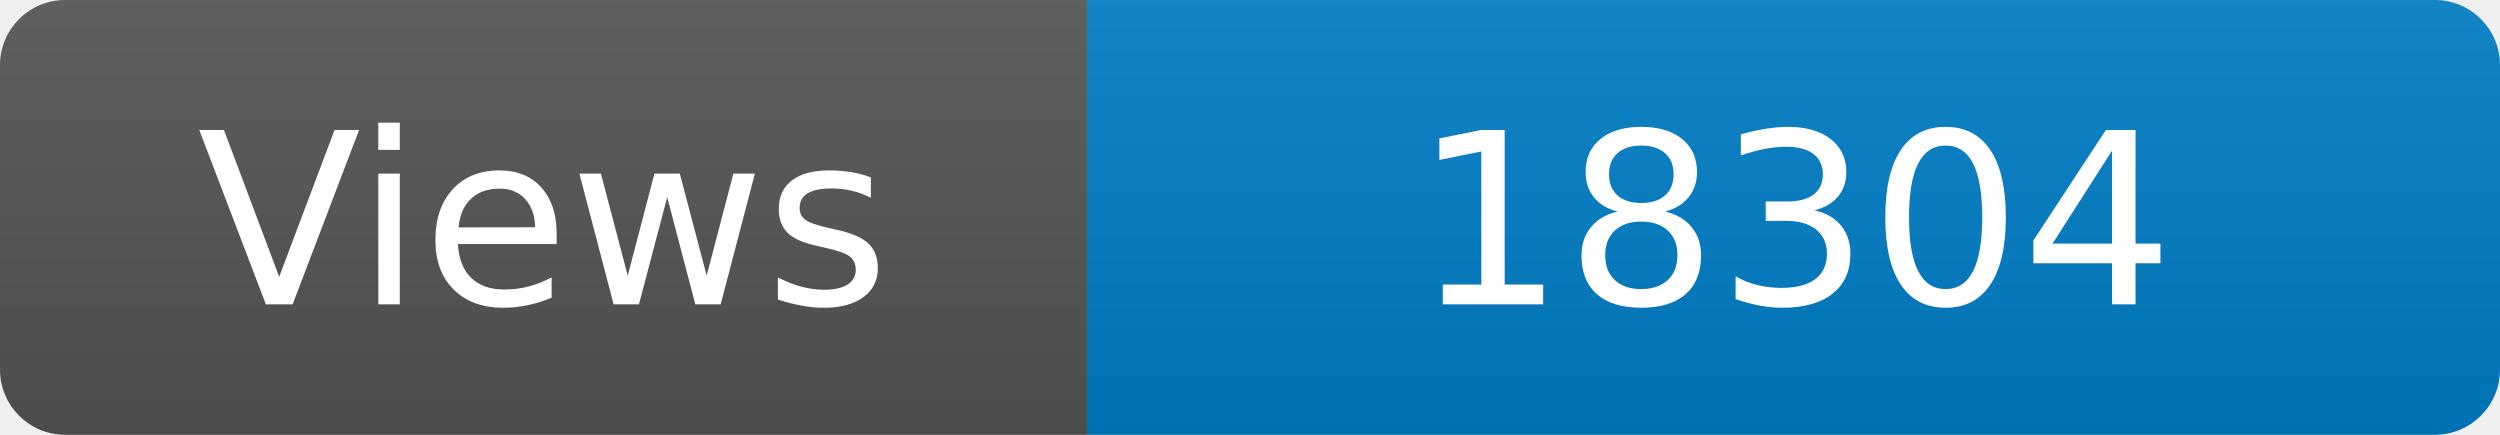
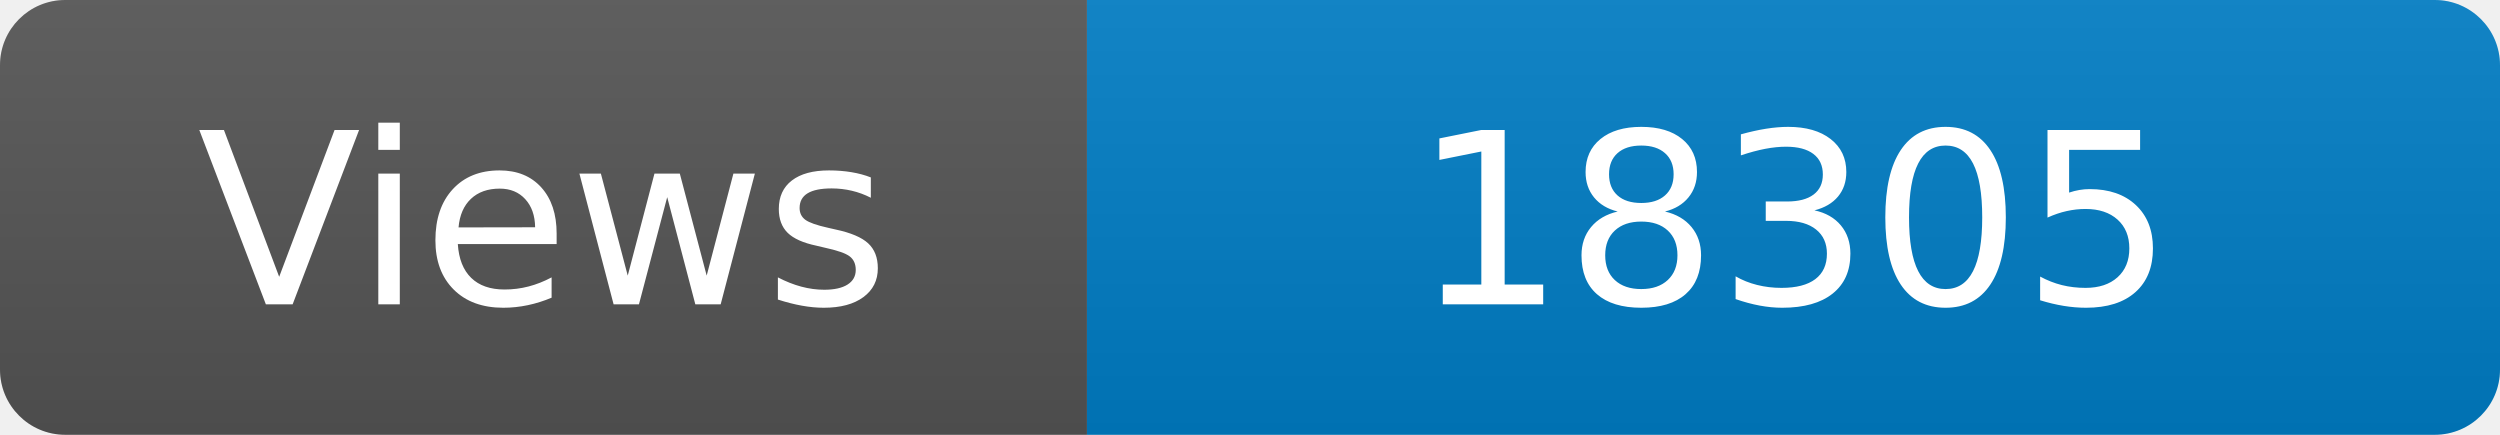
<svg xmlns="http://www.w3.org/2000/svg" width="115" height="20" role="img" aria-label="Maintained?: yes">
  <linearGradient id="s" x2="0" y2="100%">
    <stop offset="0" stop-color="#bbb" stop-opacity=".1" />
    <stop offset="1" stop-opacity=".1" />
  </linearGradient>
  <clipPath id="r">
    <rect width="115" height="20" rx="3" fill="#fff" />
  </clipPath>
  <g clip-path="url(#r)">
    <rect width="50" height="20" fill="#555" />
    <rect x="50" width="160" height="20" fill="#007ec6" />
    <rect width="115" height="20" fill="url(#s)" />
  </g>
  <g fill="#fff" text-anchor="middle" font-family="Verdana,Geneva,DejaVu Sans,sans-serif" font-size="110">
    <text x="250" y="140" transform="scale(.1)" fill="#fff">Views</text>
-     <text x="825" y="140" transform="scale(.1)" fill="#fff">18304</text>
+     <text x="825" y="140" transform="scale(.1)" fill="#fff">18305</text>
  </g>
</svg>
